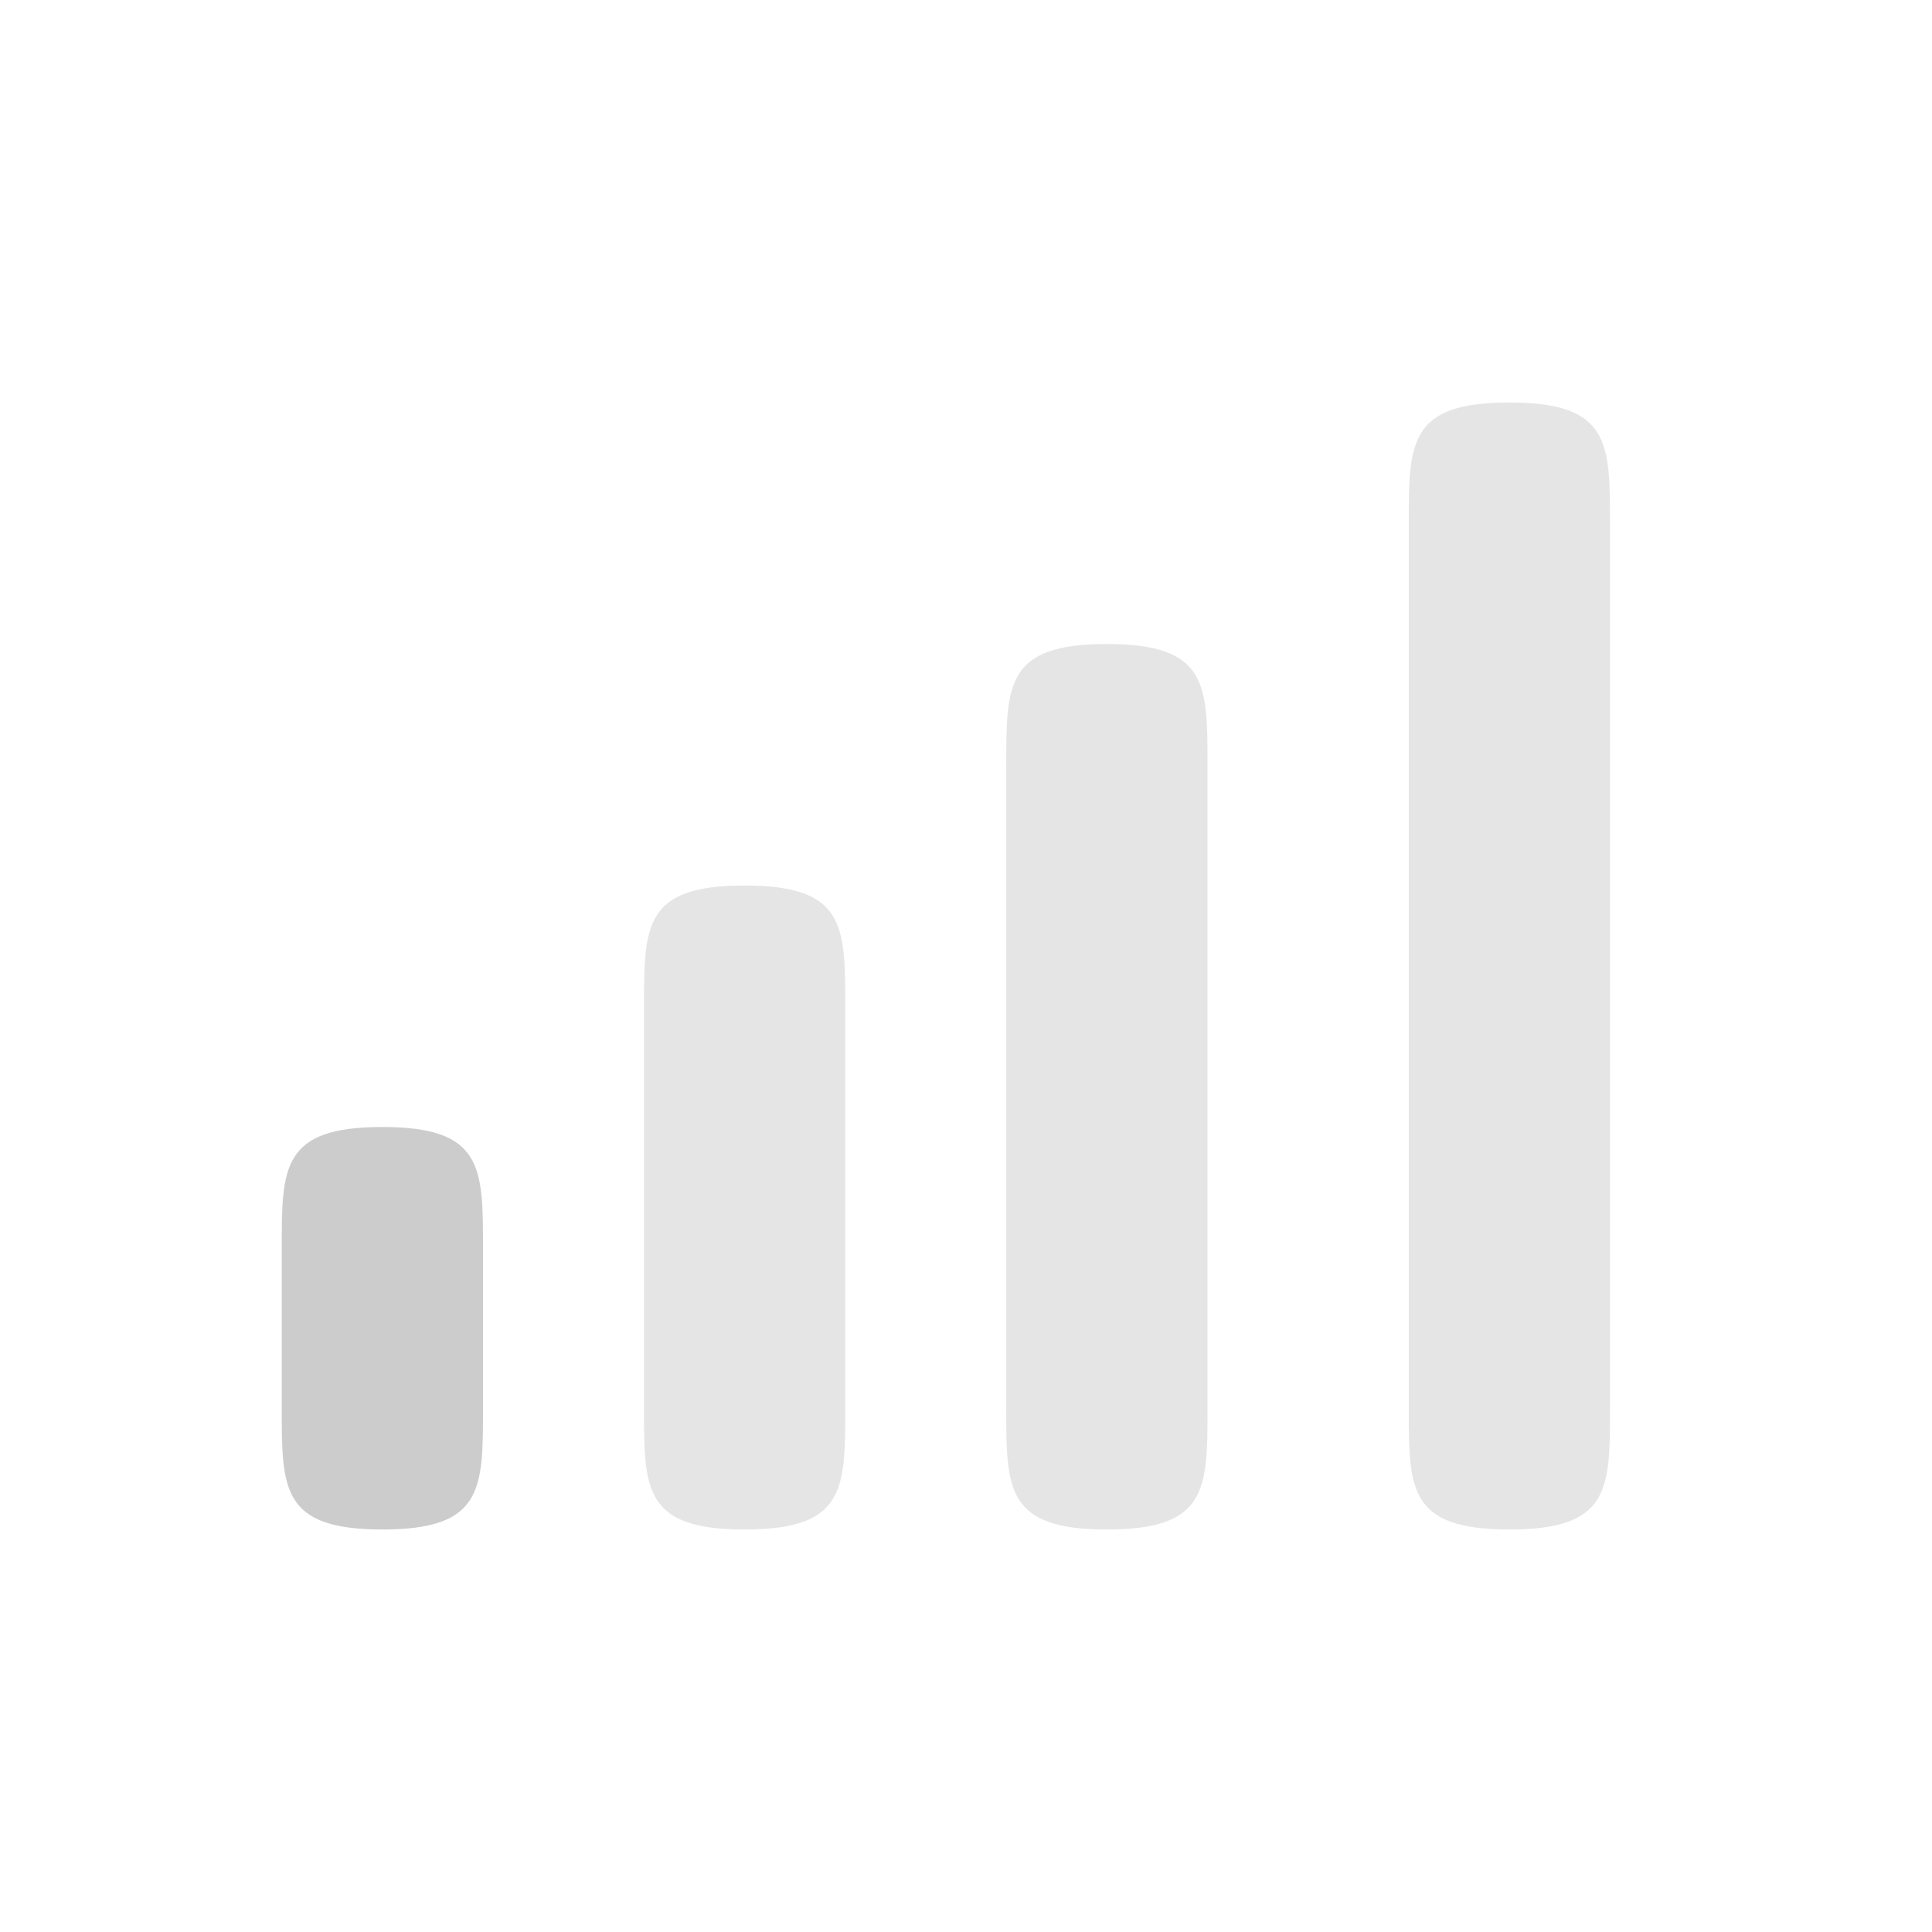
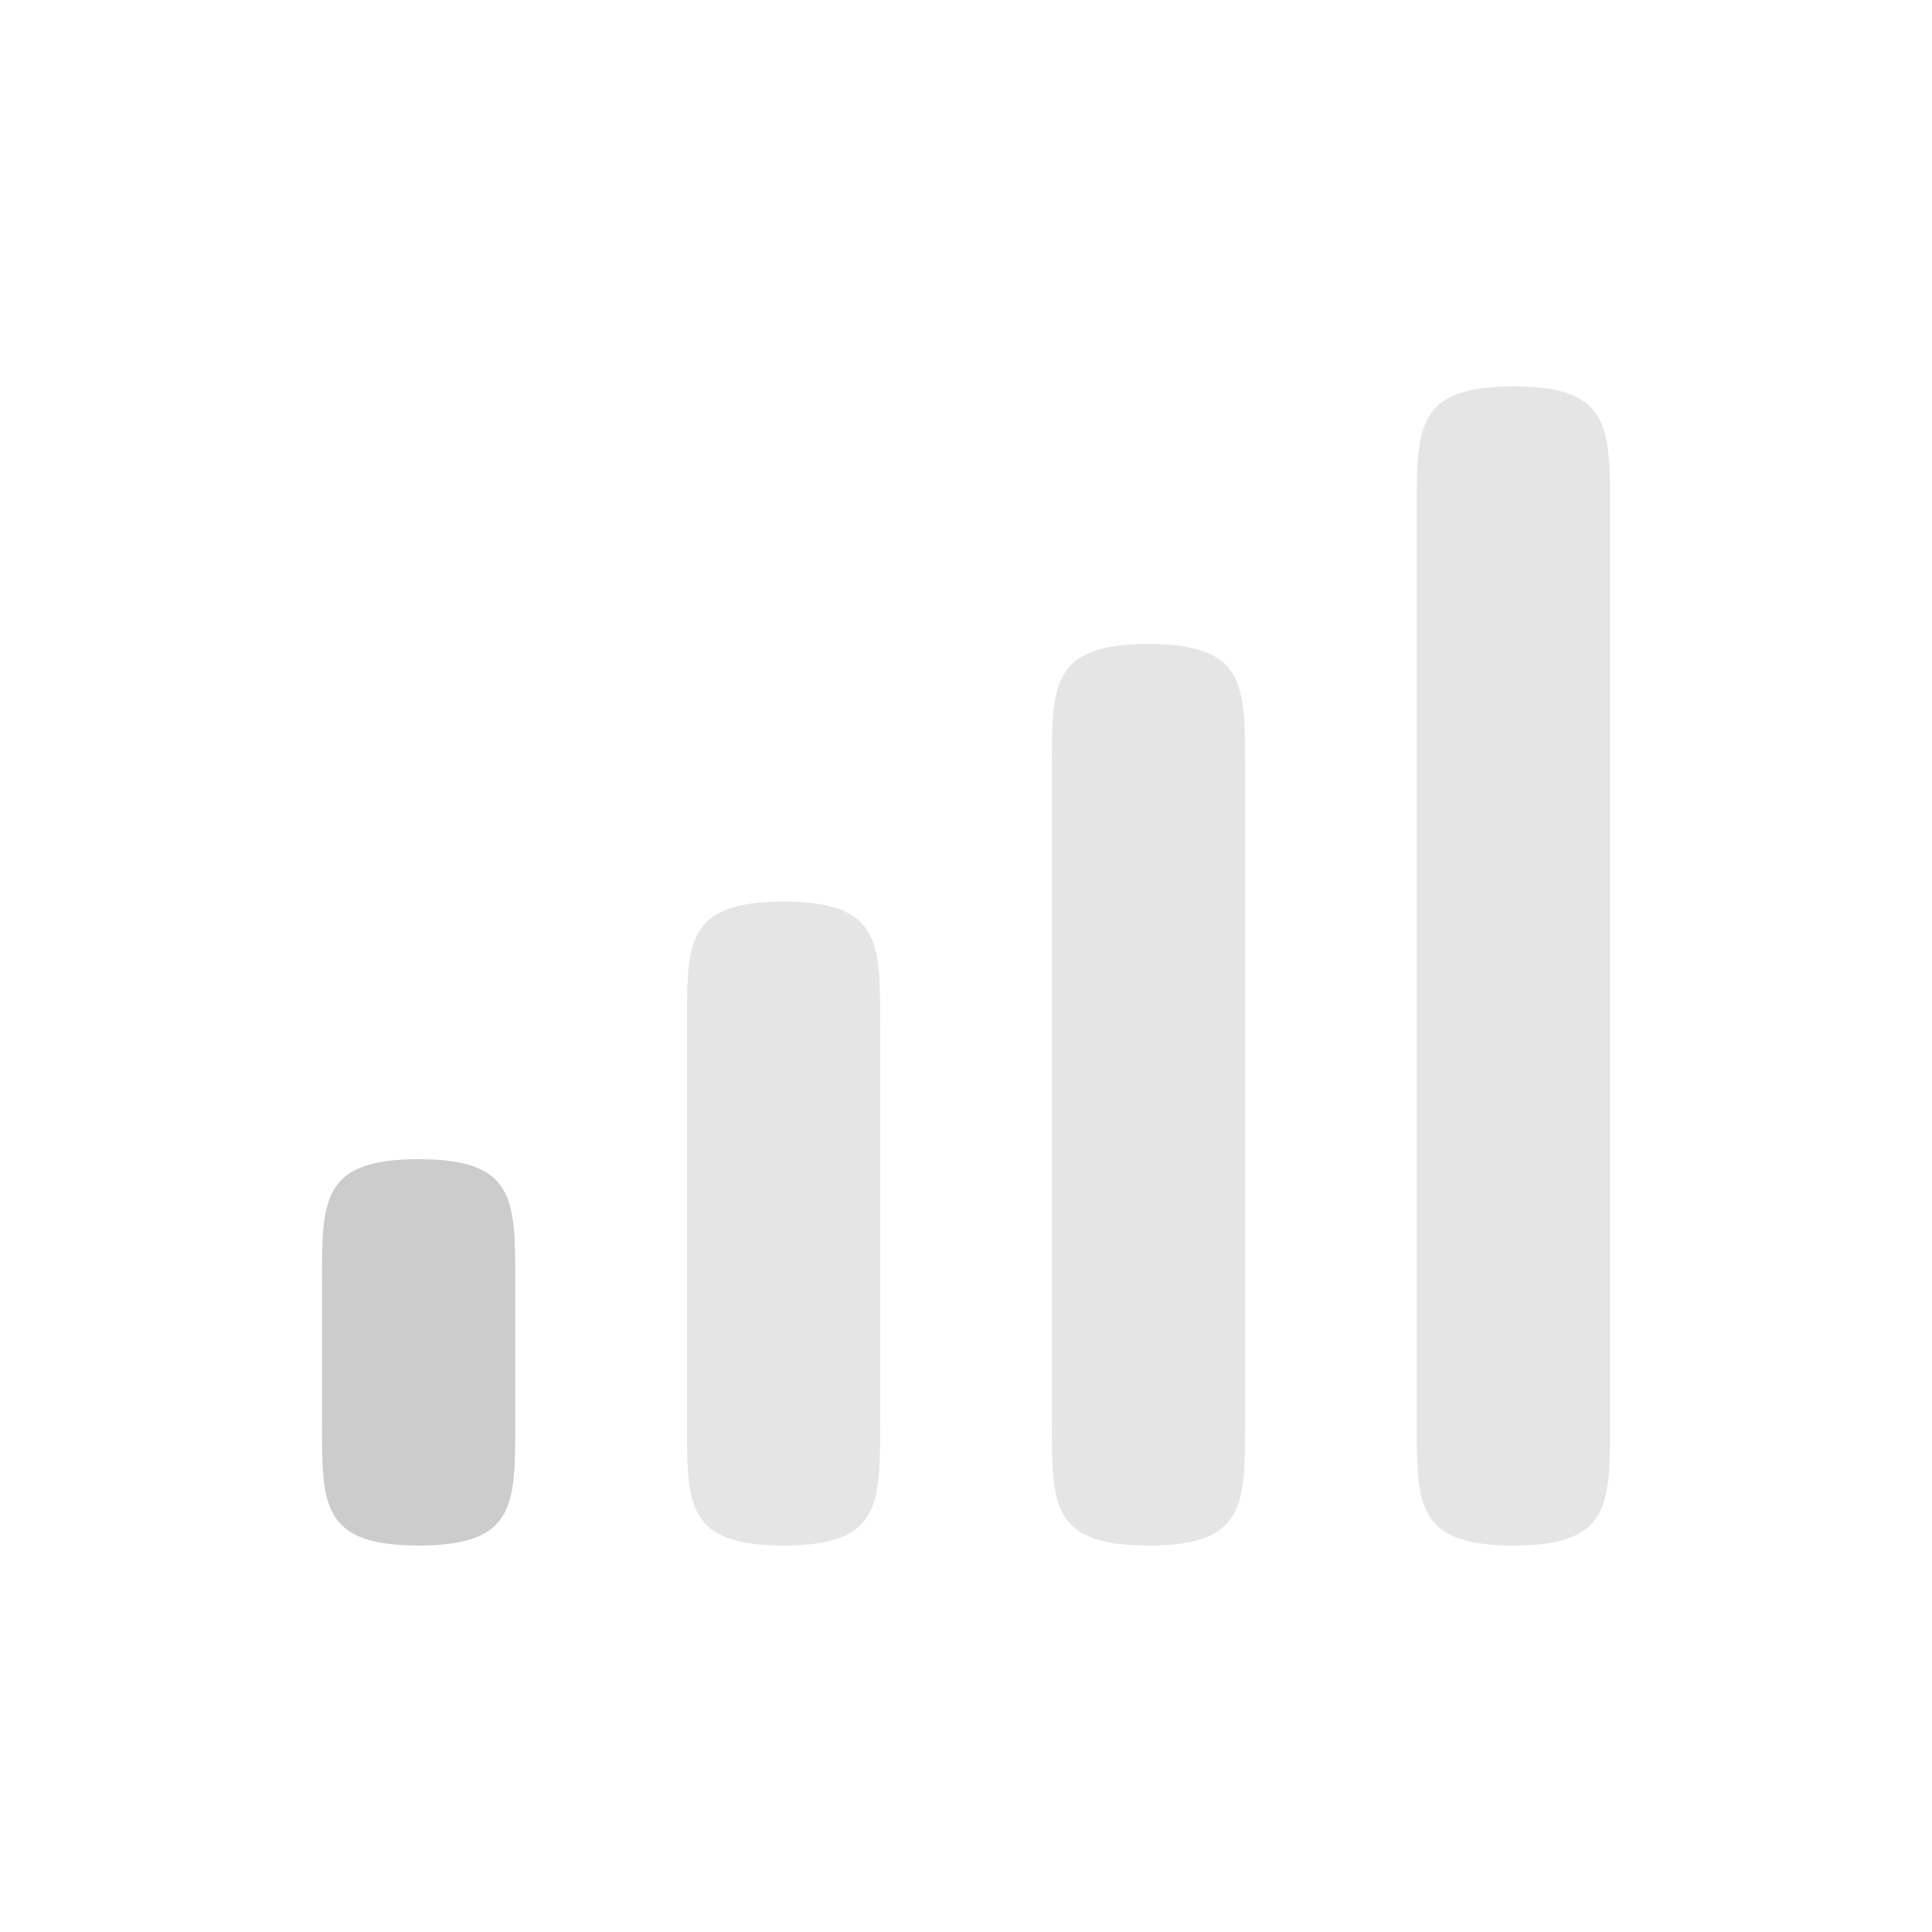
- <svg xmlns="http://www.w3.org/2000/svg" width="48" height="48" id="svg3289" version="1.1">
+ <svg xmlns="http://www.w3.org/2000/svg" xmlns:xlink="http://www.w3.org/1999/xlink" width="90" height="90" id="svg3289" version="1.1">
  <defs id="defs3291">
    <linearGradient id="linearGradient3992">
      <stop style="stop-color:#b5b5b5;stop-opacity:1" offset="0" id="stop3994" />
      <stop style="stop-color:#dbdbdb;stop-opacity:1" offset="1" id="stop3996" />
    </linearGradient>
-     <linearGradient id="linearGradient3775">
-       <stop id="stop3777" offset="0" style="stop-color:#494949;stop-opacity:1" />
-       <stop id="stop3779" offset="1" style="stop-color:#575757;stop-opacity:1" />
+     <linearGradient id="linearGradient3992-5">
+       <stop style="stop-color:#b5b5b5;stop-opacity:1" offset="0" id="stop3994-3" />
+       <stop style="stop-color:#dbdbdb;stop-opacity:1" offset="1" id="stop3996-0" />
    </linearGradient>
+     <linearGradient id="linearGradient3382">
+       <stop style="stop-color:#b5b5b5;stop-opacity:1" offset="0" id="stop3384" />
+       <stop style="stop-color:#dbdbdb;stop-opacity:1" offset="1" id="stop3386" />
+     </linearGradient>
+     <radialGradient xlink:href="#linearGradient4091" id="radialGradient4450" gradientUnits="userSpaceOnUse" cx="155.69" cy="203.522" fx="155.69" fy="203.522" r="2" />
+     <linearGradient id="linearGradient4091">
+       <stop id="stop4093" offset="0" style="stop-color:#dbdbdb;stop-opacity:1;" />
+       <stop id="stop4095" offset="1" style="stop-color:#b5b5b5;stop-opacity:1;" />
+     </linearGradient>
+     <linearGradient xlink:href="#linearGradient4091" id="linearGradient4452" gradientUnits="userSpaceOnUse" gradientTransform="matrix(1.500001,0,0,1.500001,-397.0012,-108.1814)" x1="793" y1="217.284" x2="795" y2="217.284" />
+     <linearGradient id="linearGradient3468">
+       <stop id="stop3470" offset="0" style="stop-color:#dbdbdb;stop-opacity:1;" />
+       <stop id="stop3472" offset="1" style="stop-color:#b5b5b5;stop-opacity:1;" />
+     </linearGradient>
+     <linearGradient id="linearGradient3992-7">
+       <stop style="stop-color:#b5b5b5;stop-opacity:1" offset="0" id="stop3994-6" />
+       <stop style="stop-color:#dbdbdb;stop-opacity:1" offset="1" id="stop3996-7" />
+     </linearGradient>
+     <clipPath clipPathUnits="userSpaceOnUse" id="clipPath3017">
+       <path style="color:#000000;fill:#ff00ff;fill-opacity:1;fill-rule:nonzero;stroke:none;stroke-width:6;marker:none;visibility:visible;display:inline;overflow:visible;enable-background:accumulate" d="m 199,186.362 0,27 39,0 0,-27 -39,0 z m 25.141,7.5 c 0.532,1e-5 0.983,0.079 1.406,0.156 0.434,0.067 0.852,0.15 1.156,0.25 0.315,0.088 0.523,0.151 0.719,0.25 0.206,0.1 0.398,0.21 0.484,0.266 l -0.719,2.047 c -0.347,-0.188 -0.732,-0.336 -1.188,-0.469 -0.445,-0.144 -0.952,-0.188 -1.484,-0.188 -1.183,2e-5 -2.077,0.294 -2.609,0.969 -0.521,0.663 -0.766,1.589 -0.766,2.75 0,0.564 0.088,1.082 0.219,1.547 0.13,0.453 0.286,0.84 0.547,1.172 0.261,0.332 0.609,0.593 1,0.781 0.391,0.177 0.869,0.234 1.391,0.234 0.282,0 0.476,0.012 0.672,0 0.206,-0.012 0.395,-0.029 0.547,-0.062 l 0,-4.016 2.578,0 0,5.688 c -0.304,0.122 -0.78,0.305 -1.453,0.438 -0.673,0.144 -1.528,0.188 -2.516,0.188 -0.847,0 -1.586,-0.11 -2.281,-0.375 -0.684,-0.265 -1.34,-0.663 -1.828,-1.172 -0.489,-0.509 -0.854,-1.15 -1.125,-1.891 -0.261,-0.741 -0.391,-1.58 -0.391,-2.531 0,-0.962 0.16,-1.822 0.453,-2.562 0.293,-0.741 0.708,-1.382 1.219,-1.891 0.51,-0.52 1.082,-0.875 1.766,-1.141 0.695,-0.265 1.421,-0.438 2.203,-0.438 z m -11.953,0.031 c 0.163,-0.012 0.353,0 0.531,0 0.659,2e-5 1.243,0.116 1.719,0.281 0.486,0.154 0.874,0.375 1.188,0.672 0.313,0.286 0.552,0.604 0.703,1 0.151,0.385 0.203,0.866 0.203,1.328 0,0.451 -0.111,0.868 -0.359,1.297 -0.249,0.418 -0.579,0.733 -1,0.953 0.584,0.242 1.046,0.578 1.359,1.062 0.324,0.473 0.469,1.047 0.469,1.719 -1e-5,0.528 -0.077,1.033 -0.25,1.484 -0.173,0.44 -0.445,0.857 -0.812,1.188 -0.367,0.319 -0.834,0.547 -1.406,0.734 -0.562,0.176 -1.222,0.25 -2,0.25 -0.292,0 -0.613,0.011 -0.938,-0.031 -0.324,-0.033 -0.651,-0.121 -0.953,-0.188 -0.303,-0.066 -0.533,-0.11 -0.781,-0.188 -0.249,-0.077 -0.469,-0.153 -0.609,-0.219 l 0.453,-2.062 c 0.281,0.121 0.661,0.248 1.094,0.391 0.443,0.132 1.024,0.219 1.672,0.219 0.746,0 1.232,-0.136 1.578,-0.422 0.346,-0.286 0.547,-0.672 0.547,-1.156 0,-0.297 -0.058,-0.536 -0.188,-0.734 -0.119,-0.209 -0.3,-0.379 -0.516,-0.5 -0.216,-0.132 -0.51,-0.268 -0.812,-0.312 -0.292,-0.055 -0.571,-0.062 -0.906,-0.062 l -0.984,0 0,-1.938 1.125,0 c 0.238,0 0.424,-0.081 0.641,-0.125 0.227,-0.044 0.468,-0.088 0.641,-0.188 0.173,-0.11 0.293,-0.261 0.391,-0.438 0.108,-0.187 0.125,-0.428 0.125,-0.703 0,-0.209 -0.039,-0.377 -0.125,-0.531 -0.086,-0.154 -0.188,-0.276 -0.328,-0.375 -0.13,-0.099 -0.238,-0.19 -0.422,-0.234 -0.173,-0.055 -0.363,-0.062 -0.547,-0.062 -0.465,3e-5 -0.944,0.06 -1.344,0.203 -0.389,0.143 -0.738,0.322 -1.062,0.531 l -0.844,-1.828 c 0.173,-0.11 0.382,-0.176 0.609,-0.297 0.238,-0.121 0.469,-0.245 0.75,-0.344 0.281,-0.099 0.593,-0.215 0.906,-0.281 0.162,-0.033 0.322,-0.083 0.484,-0.094 z" id="path3019" />
+     </clipPath>
  </defs>
-   <g id="layer1" transform="translate(0,-1004.362)">
+   <g id="layer1" transform="translate(0,-962.3622)">
    <g style="display:inline" transform="translate(-789,604.3622)" id="g4451">
-       <g transform="translate(501,-556.3622)" id="g4143">
-         <rect style="opacity:0.212;fill:none;stroke:none" id="rect4145" width="48" height="48" x="288" y="152" transform="translate(0,804.3622)" />
-         <path id="path4202" d="m 297.5,984.362 c -2.5,0 -2.5,1 -2.5,3 l 0,4 c 0,2 0,3 2.5,3 2.5,0 2.5,-1 2.5,-3 l 0,-4 c 0,-2 0,-3 -2.5,-3 z" style="fill:#cccccc;fill-opacity:1;stroke:none" />
-         <path style="opacity:0.5;fill:#cccccc;fill-opacity:1;stroke:none" d="m 306.5,978.362 c -2.5,0 -2.5,1 -2.5,3 l 0,10 c 0,2 0,3 2.5,3 2.5,0 2.5,-1 2.5,-3 l 0,-10 c 0,-2 0,-3 -2.5,-3 z" id="path3843" />
-         <path id="path3849" d="m 315.5,972.362 c -2.5,0 -2.5,1 -2.5,3 l 0,16 c 0,2 0,3 2.5,3 2.5,0 2.5,-1 2.5,-3 l 0,-16 c 0,-2 0,-3 -2.5,-3 z" style="opacity:0.5;fill:#cccccc;fill-opacity:1;stroke:none" />
-         <path style="opacity:0.5;fill:#cccccc;fill-opacity:1;stroke:none" d="m 325.5,966.362 c -2.5,0 -2.5,1 -2.5,3 l 0,22 c 0,2 0,3 2.5,3 2.5,0 2.5,-1 2.5,-3 l 0,-22 c 0,-2 0,-3 -2.5,-3 z" id="path3853" />
+       <g style="display:inline" transform="matrix(2,0,0,2,397,3.275635)" id="g4507">
+         <rect style="fill:none;stroke:none" id="rect4509" width="45" height="45" x="196" y="177.362" />
+         <path id="path4202" d="m 205.75,204.362 c -2.25,0 -2.25,0.938 -2.25,2.812 l 0,3.375 c 0,1.875 0,2.812 2.25,2.812 2.25,0 2.25,-0.938 2.25,-2.812 l 0,-3.375 c 0,-1.875 0,-2.812 -2.25,-2.812 z" style="opacity:1;fill:#cccccc;fill-opacity:1;stroke:none;display:inline" />
+         <path style="opacity:0.5;fill:#cccccc;fill-opacity:1;stroke:none;display:inline" d="m 214.25,198.362 c -2.25,0 -2.25,0.938 -2.25,2.812 l 0,9.375 c 0,1.875 0,2.812 2.25,2.812 2.25,0 2.25,-0.938 2.25,-2.812 l 0,-9.375 c 0,-1.875 0,-2.812 -2.25,-2.812 z" id="path3843" />
+         <path id="path3849" d="m 222.75,192.362 c -2.25,0 -2.25,0.938 -2.25,2.812 l 0,15.375 c 0,1.875 0,2.812 2.25,2.812 2.25,0 2.25,-0.938 2.25,-2.812 l 0,-15.375 c 0,-1.875 0,-2.812 -2.25,-2.812 z" style="opacity:0.5;fill:#cccccc;fill-opacity:1;stroke:none;display:inline" />
+         <path style="opacity:0.5;fill:#cccccc;fill-opacity:1;stroke:none;display:inline" d="m 231.25,186.362 c -2.25,0 -2.25,0.938 -2.25,2.812 l 0,21.375 c 0,1.875 0,2.812 2.25,2.812 2.25,0 2.25,-0.938 2.25,-2.812 l 0,-21.375 c 0,-1.875 0,-2.812 -2.25,-2.812 z" id="path3853" />
      </g>
    </g>
  </g>
</svg>
